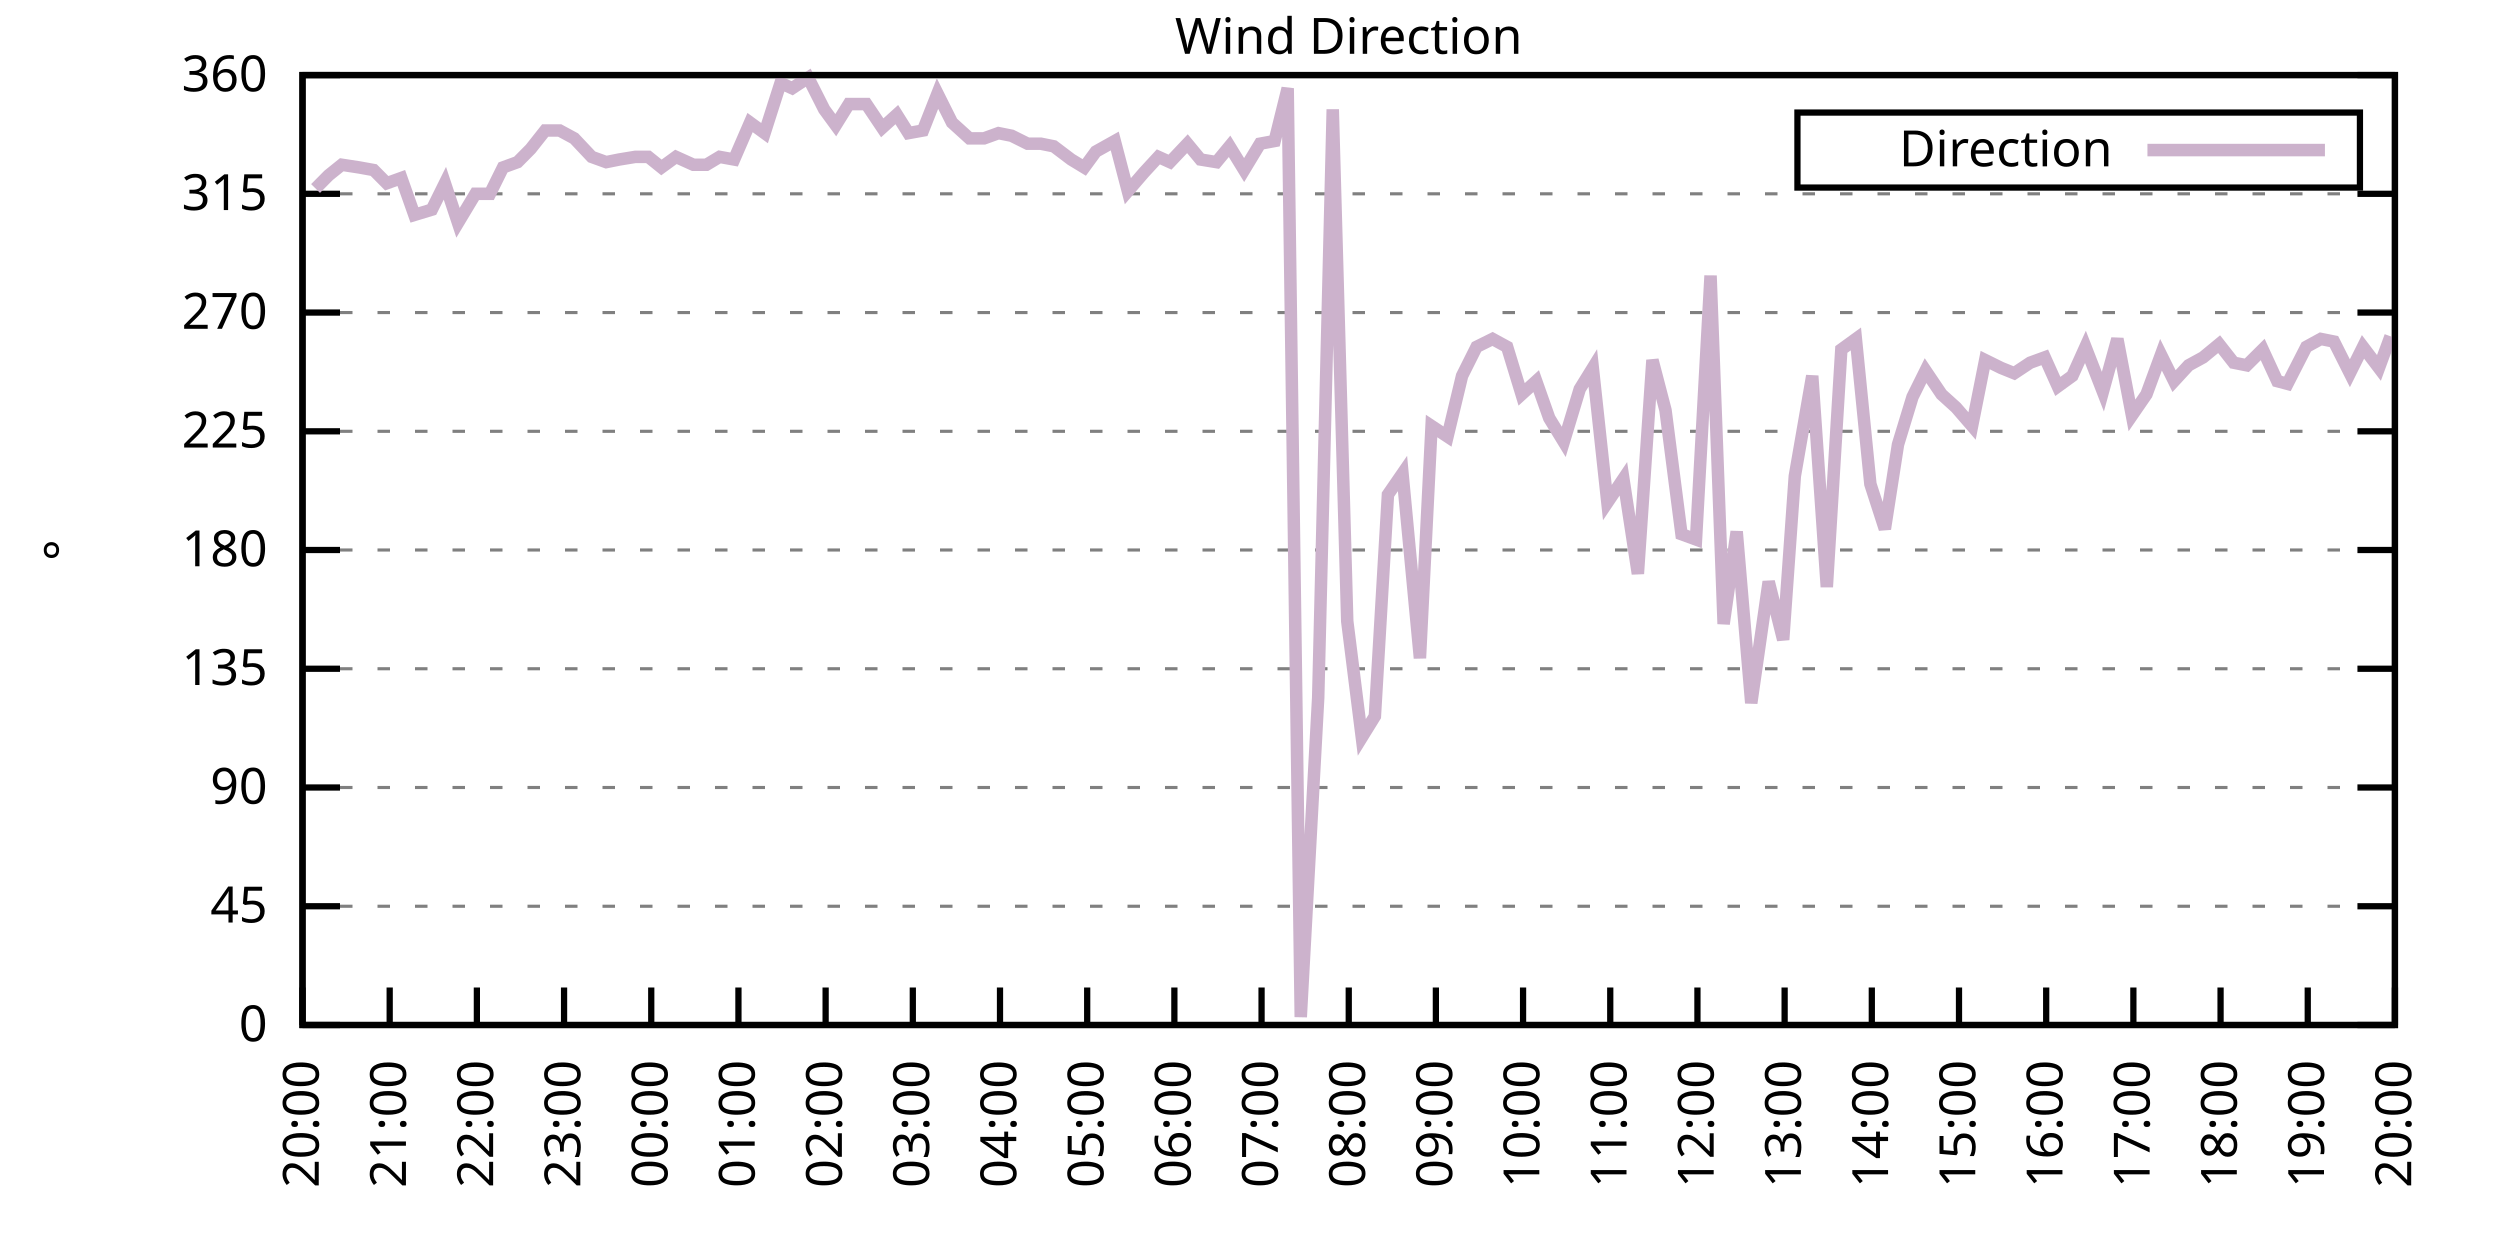
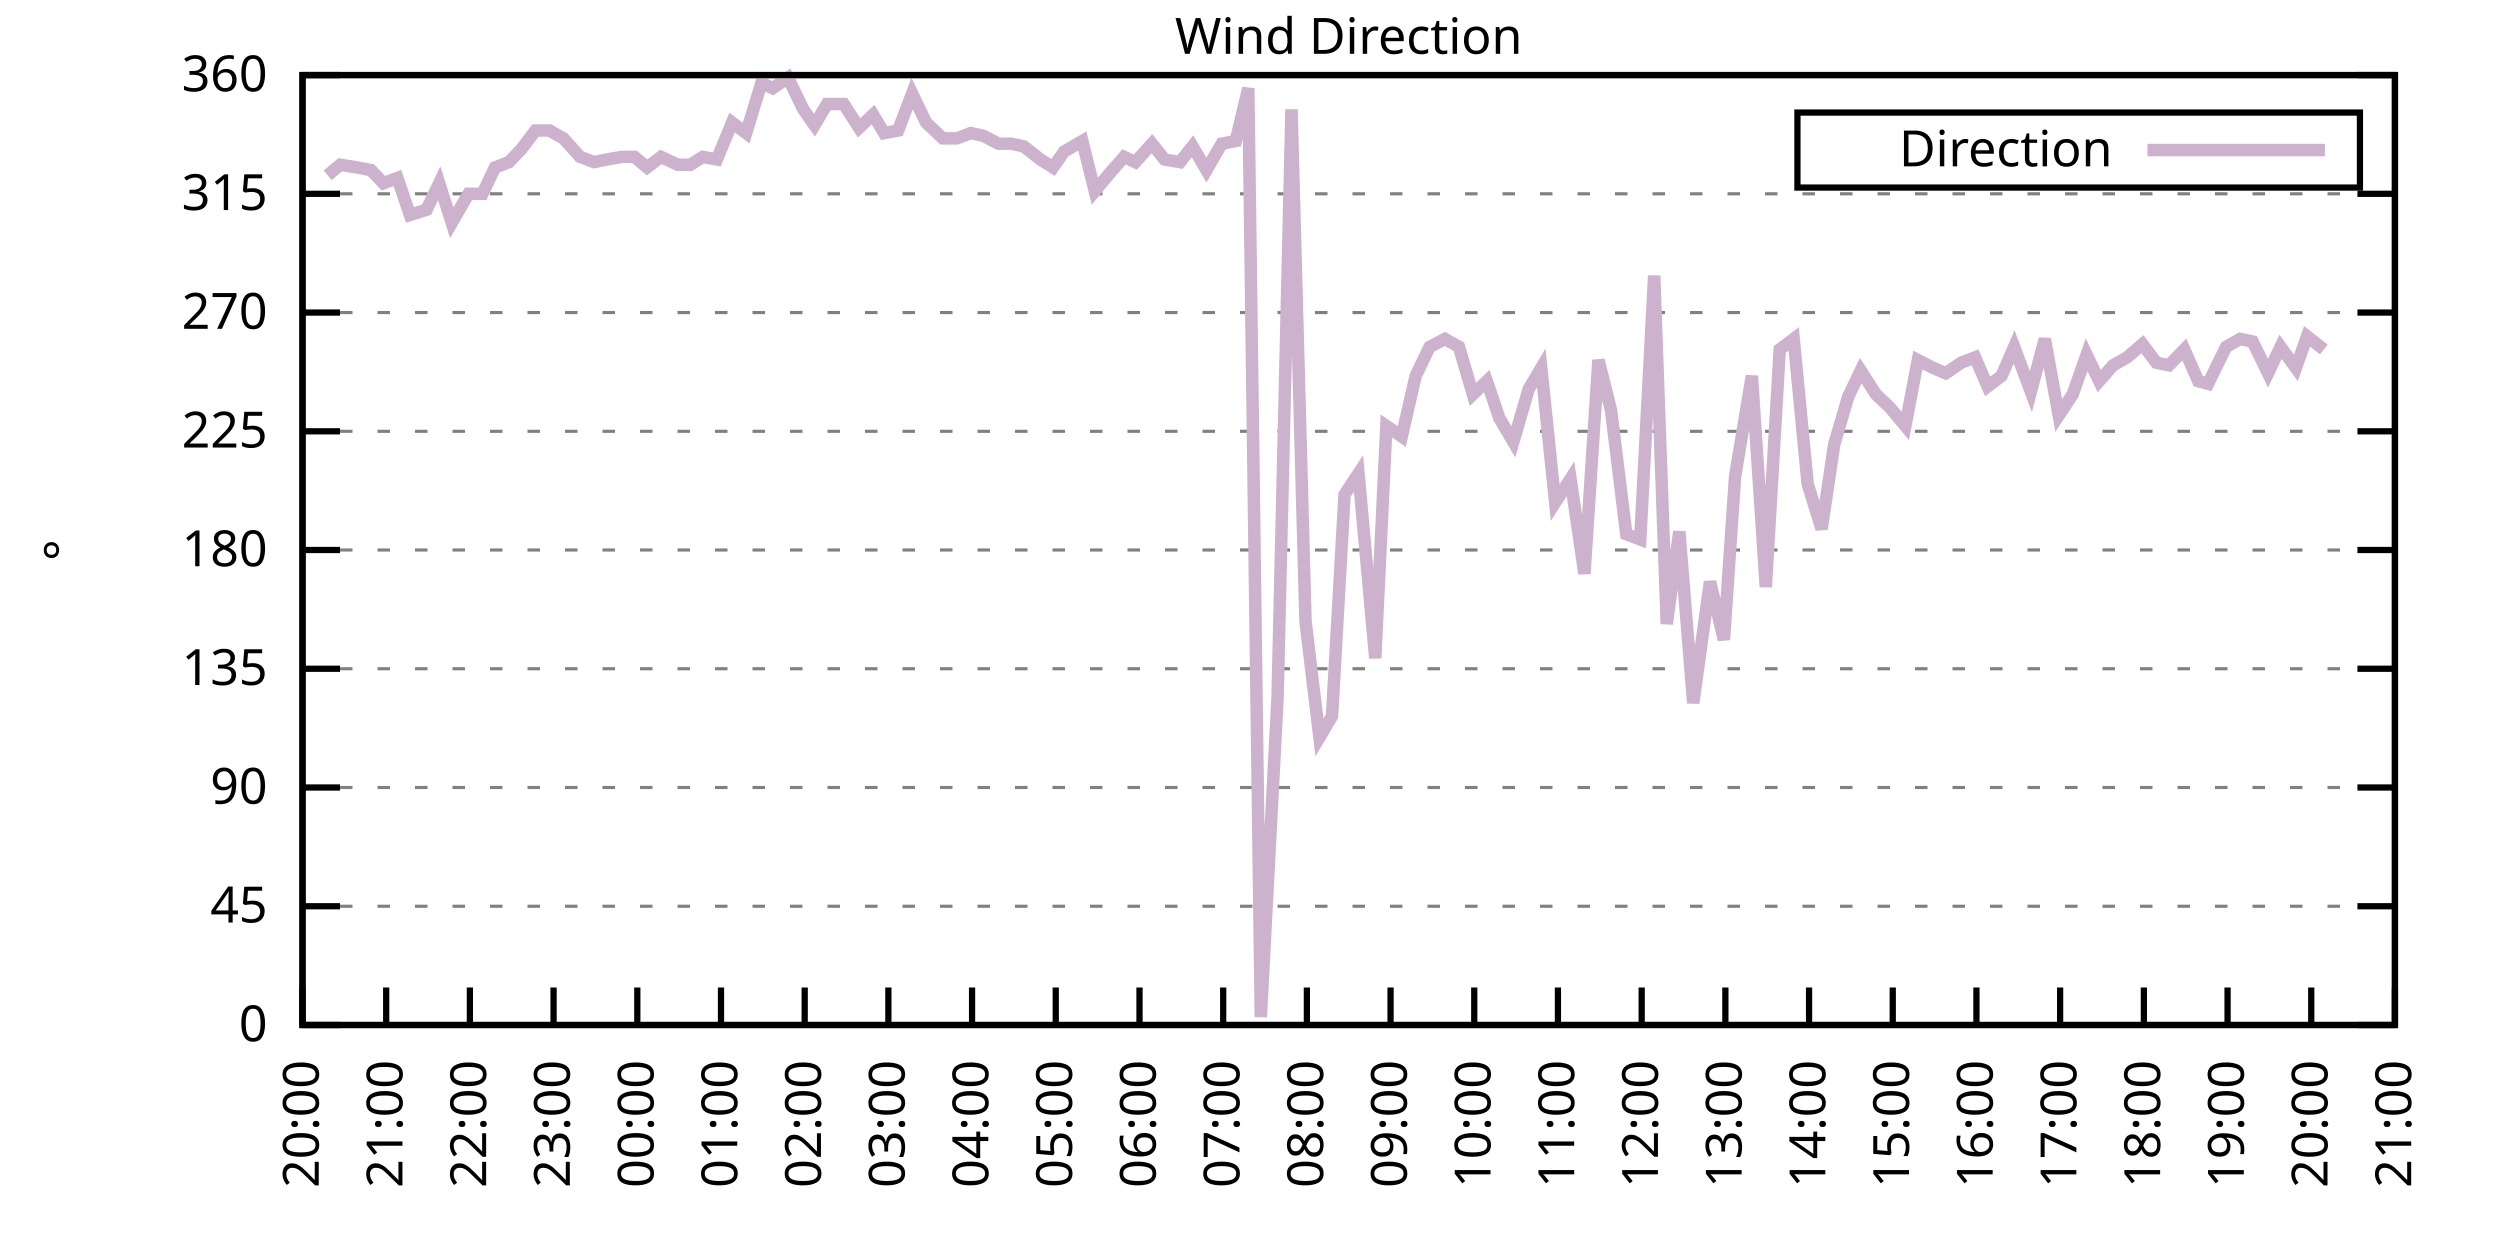
<svg xmlns="http://www.w3.org/2000/svg" xmlns:xlink="http://www.w3.org/1999/xlink" width="400" height="200" viewBox="0 0 400 200">
  <g id="gnuplot_canvas">
    <rect x="0" y="0" width="400" height="200" fill="none" />
    <defs>
      <circle id="gpDot" r="0.5" stroke-width="0.5" stroke="currentColor" />
      <path id="gpPt0" stroke-width="0.333" stroke="currentColor" d="M-1,0 h2 M0,-1 v2" />
      <path id="gpPt1" stroke-width="0.333" stroke="currentColor" d="M-1,-1 L1,1 M1,-1 L-1,1" />
      <path id="gpPt2" stroke-width="0.333" stroke="currentColor" d="M-1,0 L1,0 M0,-1 L0,1 M-1,-1 L1,1 M-1,1 L1,-1" />
      <rect id="gpPt3" stroke-width="0.333" stroke="currentColor" x="-1" y="-1" width="2" height="2" />
      <rect id="gpPt4" stroke-width="0.333" stroke="currentColor" fill="currentColor" x="-1" y="-1" width="2" height="2" />
      <circle id="gpPt5" stroke-width="0.333" stroke="currentColor" cx="0" cy="0" r="1" />
      <use xlink:href="#gpPt5" id="gpPt6" fill="currentColor" stroke="none" />
      <path id="gpPt7" stroke-width="0.333" stroke="currentColor" d="M0,-1.33 L-1.33,0.67 L1.33,0.67 z" />
      <use xlink:href="#gpPt7" id="gpPt8" fill="currentColor" stroke="none" />
      <use xlink:href="#gpPt7" id="gpPt9" stroke="currentColor" transform="rotate(180)" />
      <use xlink:href="#gpPt9" id="gpPt10" fill="currentColor" stroke="none" />
      <use xlink:href="#gpPt3" id="gpPt11" stroke="currentColor" transform="rotate(45)" />
      <use xlink:href="#gpPt11" id="gpPt12" fill="currentColor" stroke="none" />
      <path id="gpPt13" stroke-width="0.333" stroke="currentColor" d="M0,1.330 L1.265,0.411 L0.782,-1.067 L-0.782,-1.076 L-1.265,0.411 z" />
      <use xlink:href="#gpPt13" id="gpPt14" fill="currentColor" stroke="none" />
      <filter id="textbox" filterUnits="objectBoundingBox" x="0" y="0" height="1" width="1">
        <feFlood flood-color="white" flood-opacity="1" result="bgnd" />
        <feComposite in="SourceGraphic" in2="bgnd" operator="atop" />
      </filter>
      <filter id="greybox" filterUnits="objectBoundingBox" x="0" y="0" height="1" width="1">
        <feFlood flood-color="lightgrey" flood-opacity="1" result="grey" />
        <feComposite in="SourceGraphic" in2="grey" operator="atop" />
      </filter>
    </defs>
    <g fill="none" color="white" stroke="currentColor" stroke-width="1.00" stroke-linecap="butt" stroke-linejoin="miter">
</g>
    <g fill="none" color="black" stroke="currentColor" stroke-width="1.00" stroke-linecap="butt" stroke-linejoin="miter">
      <g stroke="none" shape-rendering="crispEdges">
        <polygon fill="rgb(255, 255, 255)" points="48.40,164.00 383.18,164.00 383.18,12.02 48.40,12.02 " />
      </g>
    </g>
    <g fill="none" color="black" stroke="currentColor" stroke-width="1.00" stroke-linecap="butt" stroke-linejoin="miter">
</g>
    <g fill="none" color="black" stroke="black" stroke-width="0.50" stroke-linecap="butt" stroke-linejoin="miter">
</g>
    <g fill="none" color="gray" stroke="currentColor" stroke-width="0.50" stroke-linecap="butt" stroke-linejoin="miter">
      <path stroke="gray" stroke-dasharray="2,4" class="gridline" d="M48.40,164.00 L383.19,164.00  " />
    </g>
    <g fill="none" color="gray" stroke="gray" stroke-width="1.00" stroke-linecap="butt" stroke-linejoin="miter">
</g>
    <g fill="none" color="black" stroke="currentColor" stroke-width="1.00" stroke-linecap="butt" stroke-linejoin="miter">
      <path stroke="black" d="M48.40,164.00 L54.40,164.00 M383.19,164.00 L377.19,164.00  " />
      <g transform="translate(42.80,166.60)" stroke="none" fill="black" font-family="Sans" font-size="8.00" text-anchor="end">
        <text>
          <tspan font-family="Sans"> 0</tspan>
        </text>
      </g>
    </g>
    <g fill="none" color="black" stroke="currentColor" stroke-width="1.00" stroke-linecap="butt" stroke-linejoin="miter">
</g>
    <g fill="none" color="black" stroke="black" stroke-width="0.50" stroke-linecap="butt" stroke-linejoin="miter">
</g>
    <g fill="none" color="gray" stroke="currentColor" stroke-width="0.50" stroke-linecap="butt" stroke-linejoin="miter">
      <path stroke="gray" stroke-dasharray="2,4" class="gridline" d="M48.40,145.00 L383.19,145.00  " />
    </g>
    <g fill="none" color="gray" stroke="gray" stroke-width="1.00" stroke-linecap="butt" stroke-linejoin="miter">
</g>
    <g fill="none" color="black" stroke="currentColor" stroke-width="1.00" stroke-linecap="butt" stroke-linejoin="miter">
      <path stroke="black" d="M48.40,145.00 L54.40,145.00 M383.19,145.00 L377.19,145.00  " />
      <g transform="translate(42.80,147.60)" stroke="none" fill="black" font-family="Sans" font-size="8.00" text-anchor="end">
        <text>
          <tspan font-family="Sans"> 45</tspan>
        </text>
      </g>
    </g>
    <g fill="none" color="black" stroke="currentColor" stroke-width="1.00" stroke-linecap="butt" stroke-linejoin="miter">
</g>
    <g fill="none" color="black" stroke="black" stroke-width="0.50" stroke-linecap="butt" stroke-linejoin="miter">
</g>
    <g fill="none" color="gray" stroke="currentColor" stroke-width="0.50" stroke-linecap="butt" stroke-linejoin="miter">
      <path stroke="gray" stroke-dasharray="2,4" class="gridline" d="M48.40,126.00 L383.19,126.00  " />
    </g>
    <g fill="none" color="gray" stroke="gray" stroke-width="1.00" stroke-linecap="butt" stroke-linejoin="miter">
</g>
    <g fill="none" color="black" stroke="currentColor" stroke-width="1.00" stroke-linecap="butt" stroke-linejoin="miter">
      <path stroke="black" d="M48.40,126.00 L54.40,126.00 M383.19,126.00 L377.19,126.00  " />
      <g transform="translate(42.80,128.60)" stroke="none" fill="black" font-family="Sans" font-size="8.00" text-anchor="end">
        <text>
          <tspan font-family="Sans"> 90</tspan>
        </text>
      </g>
    </g>
    <g fill="none" color="black" stroke="currentColor" stroke-width="1.00" stroke-linecap="butt" stroke-linejoin="miter">
</g>
    <g fill="none" color="black" stroke="black" stroke-width="0.50" stroke-linecap="butt" stroke-linejoin="miter">
</g>
    <g fill="none" color="gray" stroke="currentColor" stroke-width="0.50" stroke-linecap="butt" stroke-linejoin="miter">
      <path stroke="gray" stroke-dasharray="2,4" class="gridline" d="M48.40,107.00 L383.19,107.00  " />
    </g>
    <g fill="none" color="gray" stroke="gray" stroke-width="1.00" stroke-linecap="butt" stroke-linejoin="miter">
</g>
    <g fill="none" color="black" stroke="currentColor" stroke-width="1.00" stroke-linecap="butt" stroke-linejoin="miter">
      <path stroke="black" d="M48.40,107.00 L54.40,107.00 M383.19,107.00 L377.19,107.00  " />
      <g transform="translate(42.80,109.60)" stroke="none" fill="black" font-family="Sans" font-size="8.00" text-anchor="end">
        <text>
          <tspan font-family="Sans"> 135</tspan>
        </text>
      </g>
    </g>
    <g fill="none" color="black" stroke="currentColor" stroke-width="1.00" stroke-linecap="butt" stroke-linejoin="miter">
</g>
    <g fill="none" color="black" stroke="black" stroke-width="0.50" stroke-linecap="butt" stroke-linejoin="miter">
</g>
    <g fill="none" color="gray" stroke="currentColor" stroke-width="0.50" stroke-linecap="butt" stroke-linejoin="miter">
      <path stroke="gray" stroke-dasharray="2,4" class="gridline" d="M48.40,88.00 L383.19,88.00  " />
    </g>
    <g fill="none" color="gray" stroke="gray" stroke-width="1.00" stroke-linecap="butt" stroke-linejoin="miter">
</g>
    <g fill="none" color="black" stroke="currentColor" stroke-width="1.00" stroke-linecap="butt" stroke-linejoin="miter">
      <path stroke="black" d="M48.40,88.00 L54.40,88.00 M383.19,88.00 L377.19,88.00  " />
      <g transform="translate(42.80,90.60)" stroke="none" fill="black" font-family="Sans" font-size="8.00" text-anchor="end">
        <text>
          <tspan font-family="Sans"> 180</tspan>
        </text>
      </g>
    </g>
    <g fill="none" color="black" stroke="currentColor" stroke-width="1.00" stroke-linecap="butt" stroke-linejoin="miter">
</g>
    <g fill="none" color="black" stroke="black" stroke-width="0.50" stroke-linecap="butt" stroke-linejoin="miter">
</g>
    <g fill="none" color="gray" stroke="currentColor" stroke-width="0.50" stroke-linecap="butt" stroke-linejoin="miter">
      <path stroke="gray" stroke-dasharray="2,4" class="gridline" d="M48.40,69.01 L383.19,69.01  " />
    </g>
    <g fill="none" color="gray" stroke="gray" stroke-width="1.00" stroke-linecap="butt" stroke-linejoin="miter">
</g>
    <g fill="none" color="black" stroke="currentColor" stroke-width="1.00" stroke-linecap="butt" stroke-linejoin="miter">
      <path stroke="black" d="M48.40,69.01 L54.40,69.01 M383.19,69.01 L377.19,69.01  " />
      <g transform="translate(42.80,71.61)" stroke="none" fill="black" font-family="Sans" font-size="8.00" text-anchor="end">
        <text>
          <tspan font-family="Sans"> 225</tspan>
        </text>
      </g>
    </g>
    <g fill="none" color="black" stroke="currentColor" stroke-width="1.00" stroke-linecap="butt" stroke-linejoin="miter">
</g>
    <g fill="none" color="black" stroke="black" stroke-width="0.50" stroke-linecap="butt" stroke-linejoin="miter">
</g>
    <g fill="none" color="gray" stroke="currentColor" stroke-width="0.50" stroke-linecap="butt" stroke-linejoin="miter">
      <path stroke="gray" stroke-dasharray="2,4" class="gridline" d="M48.40,50.01 L383.19,50.01  " />
    </g>
    <g fill="none" color="gray" stroke="gray" stroke-width="1.00" stroke-linecap="butt" stroke-linejoin="miter">
</g>
    <g fill="none" color="black" stroke="currentColor" stroke-width="1.00" stroke-linecap="butt" stroke-linejoin="miter">
      <path stroke="black" d="M48.40,50.01 L54.40,50.01 M383.19,50.01 L377.19,50.01  " />
      <g transform="translate(42.80,52.61)" stroke="none" fill="black" font-family="Sans" font-size="8.00" text-anchor="end">
        <text>
          <tspan font-family="Sans"> 270</tspan>
        </text>
      </g>
    </g>
    <g fill="none" color="black" stroke="currentColor" stroke-width="1.00" stroke-linecap="butt" stroke-linejoin="miter">
</g>
    <g fill="none" color="black" stroke="black" stroke-width="0.50" stroke-linecap="butt" stroke-linejoin="miter">
</g>
    <g fill="none" color="gray" stroke="currentColor" stroke-width="0.50" stroke-linecap="butt" stroke-linejoin="miter">
      <path stroke="gray" stroke-dasharray="2,4" class="gridline" d="M48.40,31.01 L383.19,31.01  " />
    </g>
    <g fill="none" color="gray" stroke="gray" stroke-width="1.00" stroke-linecap="butt" stroke-linejoin="miter">
</g>
    <g fill="none" color="black" stroke="currentColor" stroke-width="1.00" stroke-linecap="butt" stroke-linejoin="miter">
      <path stroke="black" d="M48.40,31.01 L54.40,31.01 M383.19,31.01 L377.19,31.01  " />
      <g transform="translate(42.80,33.61)" stroke="none" fill="black" font-family="Sans" font-size="8.00" text-anchor="end">
        <text>
          <tspan font-family="Sans"> 315</tspan>
        </text>
      </g>
    </g>
    <g fill="none" color="black" stroke="currentColor" stroke-width="1.00" stroke-linecap="butt" stroke-linejoin="miter">
</g>
    <g fill="none" color="black" stroke="black" stroke-width="0.50" stroke-linecap="butt" stroke-linejoin="miter">
</g>
    <g fill="none" color="gray" stroke="currentColor" stroke-width="0.50" stroke-linecap="butt" stroke-linejoin="miter">
      <path stroke="gray" stroke-dasharray="2,4" class="gridline" d="M48.40,12.01 L383.19,12.01  " />
    </g>
    <g fill="none" color="gray" stroke="gray" stroke-width="1.00" stroke-linecap="butt" stroke-linejoin="miter">
</g>
    <g fill="none" color="black" stroke="currentColor" stroke-width="1.00" stroke-linecap="butt" stroke-linejoin="miter">
      <path stroke="black" d="M48.40,12.01 L54.40,12.01 M383.19,12.01 L377.19,12.01  " />
      <g transform="translate(42.80,14.61)" stroke="none" fill="black" font-family="Sans" font-size="8.00" text-anchor="end">
        <text>
          <tspan font-family="Sans"> 360</tspan>
        </text>
      </g>
    </g>
    <g fill="none" color="black" stroke="currentColor" stroke-width="1.00" stroke-linecap="butt" stroke-linejoin="miter">
      <path stroke="black" d="M48.40,164.00 L48.40,158.00  " />
      <g transform="translate(51.00,169.60) rotate(270.00)" stroke="none" fill="black" font-family="Sans" font-size="8.00" text-anchor="end">
        <text>
          <tspan font-family="Sans">20:00</tspan>
        </text>
      </g>
    </g>
    <g fill="none" color="black" stroke="currentColor" stroke-width="1.00" stroke-linecap="butt" stroke-linejoin="miter">
-       <path stroke="black" d="M62.35,164.00 L62.35,158.00  " />
-       <g transform="translate(64.95,169.60) rotate(270.00)" stroke="none" fill="black" font-family="Sans" font-size="8.00" text-anchor="end">
+       <path stroke="black" d="M61.79,164.00 L61.79,158.00  " />
+       <g transform="translate(64.39,169.60) rotate(270.00)" stroke="none" fill="black" font-family="Sans" font-size="8.00" text-anchor="end">
        <text>
          <tspan font-family="Sans">21:00</tspan>
        </text>
      </g>
    </g>
    <g fill="none" color="black" stroke="currentColor" stroke-width="1.00" stroke-linecap="butt" stroke-linejoin="miter">
-       <path stroke="black" d="M76.30,164.00 L76.30,158.00  " />
-       <g transform="translate(78.90,169.60) rotate(270.00)" stroke="none" fill="black" font-family="Sans" font-size="8.00" text-anchor="end">
+       <path stroke="black" d="M75.18,164.00 L75.18,158.00  " />
+       <g transform="translate(77.78,169.60) rotate(270.00)" stroke="none" fill="black" font-family="Sans" font-size="8.00" text-anchor="end">
        <text>
          <tspan font-family="Sans">22:00</tspan>
        </text>
      </g>
    </g>
    <g fill="none" color="black" stroke="currentColor" stroke-width="1.00" stroke-linecap="butt" stroke-linejoin="miter">
-       <path stroke="black" d="M90.25,164.00 L90.25,158.00  " />
-       <g transform="translate(92.85,169.60) rotate(270.00)" stroke="none" fill="black" font-family="Sans" font-size="8.00" text-anchor="end">
+       <path stroke="black" d="M88.57,164.00 L88.57,158.00  " />
+       <g transform="translate(91.17,169.60) rotate(270.00)" stroke="none" fill="black" font-family="Sans" font-size="8.00" text-anchor="end">
        <text>
          <tspan font-family="Sans">23:00</tspan>
        </text>
      </g>
    </g>
    <g fill="none" color="black" stroke="currentColor" stroke-width="1.00" stroke-linecap="butt" stroke-linejoin="miter">
-       <path stroke="black" d="M104.20,164.00 L104.20,158.00  " />
-       <g transform="translate(106.80,169.60) rotate(270.00)" stroke="none" fill="black" font-family="Sans" font-size="8.00" text-anchor="end">
+       <path stroke="black" d="M101.97,164.00 L101.97,158.00  " />
+       <g transform="translate(104.57,169.60) rotate(270.00)" stroke="none" fill="black" font-family="Sans" font-size="8.00" text-anchor="end">
        <text>
          <tspan font-family="Sans">00:00</tspan>
        </text>
      </g>
    </g>
    <g fill="none" color="black" stroke="currentColor" stroke-width="1.00" stroke-linecap="butt" stroke-linejoin="miter">
-       <path stroke="black" d="M118.15,164.00 L118.15,158.00  " />
-       <g transform="translate(120.75,169.60) rotate(270.00)" stroke="none" fill="black" font-family="Sans" font-size="8.00" text-anchor="end">
+       <path stroke="black" d="M115.36,164.00 L115.36,158.00  " />
+       <g transform="translate(117.96,169.60) rotate(270.00)" stroke="none" fill="black" font-family="Sans" font-size="8.00" text-anchor="end">
        <text>
          <tspan font-family="Sans">01:00</tspan>
        </text>
      </g>
    </g>
    <g fill="none" color="black" stroke="currentColor" stroke-width="1.00" stroke-linecap="butt" stroke-linejoin="miter">
-       <path stroke="black" d="M132.10,164.00 L132.10,158.00  " />
-       <g transform="translate(134.70,169.60) rotate(270.00)" stroke="none" fill="black" font-family="Sans" font-size="8.00" text-anchor="end">
+       <path stroke="black" d="M128.75,164.00 L128.75,158.00  " />
+       <g transform="translate(131.35,169.60) rotate(270.00)" stroke="none" fill="black" font-family="Sans" font-size="8.00" text-anchor="end">
        <text>
          <tspan font-family="Sans">02:00</tspan>
        </text>
      </g>
    </g>
    <g fill="none" color="black" stroke="currentColor" stroke-width="1.00" stroke-linecap="butt" stroke-linejoin="miter">
-       <path stroke="black" d="M146.05,164.00 L146.05,158.00  " />
-       <g transform="translate(148.65,169.60) rotate(270.00)" stroke="none" fill="black" font-family="Sans" font-size="8.00" text-anchor="end">
+       <path stroke="black" d="M142.14,164.00 L142.14,158.00  " />
+       <g transform="translate(144.74,169.60) rotate(270.00)" stroke="none" fill="black" font-family="Sans" font-size="8.00" text-anchor="end">
        <text>
          <tspan font-family="Sans">03:00</tspan>
        </text>
      </g>
    </g>
    <g fill="none" color="black" stroke="currentColor" stroke-width="1.00" stroke-linecap="butt" stroke-linejoin="miter">
-       <path stroke="black" d="M160.00,164.00 L160.00,158.00  " />
-       <g transform="translate(162.60,169.60) rotate(270.00)" stroke="none" fill="black" font-family="Sans" font-size="8.00" text-anchor="end">
+       <path stroke="black" d="M155.53,164.00 L155.53,158.00  " />
+       <g transform="translate(158.13,169.60) rotate(270.00)" stroke="none" fill="black" font-family="Sans" font-size="8.00" text-anchor="end">
        <text>
          <tspan font-family="Sans">04:00</tspan>
        </text>
      </g>
    </g>
    <g fill="none" color="black" stroke="currentColor" stroke-width="1.00" stroke-linecap="butt" stroke-linejoin="miter">
-       <path stroke="black" d="M173.95,164.00 L173.95,158.00  " />
-       <g transform="translate(176.55,169.60) rotate(270.00)" stroke="none" fill="black" font-family="Sans" font-size="8.00" text-anchor="end">
+       <path stroke="black" d="M168.92,164.00 L168.92,158.00  " />
+       <g transform="translate(171.52,169.60) rotate(270.00)" stroke="none" fill="black" font-family="Sans" font-size="8.00" text-anchor="end">
        <text>
          <tspan font-family="Sans">05:00</tspan>
        </text>
      </g>
    </g>
    <g fill="none" color="black" stroke="currentColor" stroke-width="1.00" stroke-linecap="butt" stroke-linejoin="miter">
-       <path stroke="black" d="M187.90,164.00 L187.90,158.00  " />
-       <g transform="translate(190.50,169.60) rotate(270.00)" stroke="none" fill="black" font-family="Sans" font-size="8.00" text-anchor="end">
+       <path stroke="black" d="M182.32,164.00 L182.32,158.00  " />
+       <g transform="translate(184.92,169.60) rotate(270.00)" stroke="none" fill="black" font-family="Sans" font-size="8.00" text-anchor="end">
        <text>
          <tspan font-family="Sans">06:00</tspan>
        </text>
      </g>
    </g>
    <g fill="none" color="black" stroke="currentColor" stroke-width="1.00" stroke-linecap="butt" stroke-linejoin="miter">
-       <path stroke="black" d="M201.85,164.00 L201.85,158.00  " />
-       <g transform="translate(204.45,169.60) rotate(270.00)" stroke="none" fill="black" font-family="Sans" font-size="8.00" text-anchor="end">
+       <path stroke="black" d="M195.71,164.00 L195.71,158.00  " />
+       <g transform="translate(198.31,169.60) rotate(270.00)" stroke="none" fill="black" font-family="Sans" font-size="8.00" text-anchor="end">
        <text>
          <tspan font-family="Sans">07:00</tspan>
        </text>
      </g>
    </g>
    <g fill="none" color="black" stroke="currentColor" stroke-width="1.00" stroke-linecap="butt" stroke-linejoin="miter">
-       <path stroke="black" d="M215.80,164.00 L215.80,158.00  " />
-       <g transform="translate(218.40,169.60) rotate(270.00)" stroke="none" fill="black" font-family="Sans" font-size="8.00" text-anchor="end">
+       <path stroke="black" d="M209.10,164.00 L209.10,158.00  " />
+       <g transform="translate(211.70,169.60) rotate(270.00)" stroke="none" fill="black" font-family="Sans" font-size="8.00" text-anchor="end">
        <text>
          <tspan font-family="Sans">08:00</tspan>
        </text>
      </g>
    </g>
    <g fill="none" color="black" stroke="currentColor" stroke-width="1.00" stroke-linecap="butt" stroke-linejoin="miter">
-       <path stroke="black" d="M229.74,164.00 L229.74,158.00  " />
-       <g transform="translate(232.34,169.60) rotate(270.00)" stroke="none" fill="black" font-family="Sans" font-size="8.00" text-anchor="end">
+       <path stroke="black" d="M222.49,164.00 L222.49,158.00  " />
+       <g transform="translate(225.09,169.60) rotate(270.00)" stroke="none" fill="black" font-family="Sans" font-size="8.00" text-anchor="end">
        <text>
          <tspan font-family="Sans">09:00</tspan>
        </text>
      </g>
    </g>
    <g fill="none" color="black" stroke="currentColor" stroke-width="1.00" stroke-linecap="butt" stroke-linejoin="miter">
-       <path stroke="black" d="M243.69,164.00 L243.69,158.00  " />
-       <g transform="translate(246.29,169.60) rotate(270.00)" stroke="none" fill="black" font-family="Sans" font-size="8.00" text-anchor="end">
+       <path stroke="black" d="M235.88,164.00 L235.88,158.00  " />
+       <g transform="translate(238.48,169.60) rotate(270.00)" stroke="none" fill="black" font-family="Sans" font-size="8.00" text-anchor="end">
        <text>
          <tspan font-family="Sans">10:00</tspan>
        </text>
      </g>
    </g>
    <g fill="none" color="black" stroke="currentColor" stroke-width="1.00" stroke-linecap="butt" stroke-linejoin="miter">
-       <path stroke="black" d="M257.64,164.00 L257.64,158.00  " />
-       <g transform="translate(260.24,169.60) rotate(270.00)" stroke="none" fill="black" font-family="Sans" font-size="8.00" text-anchor="end">
+       <path stroke="black" d="M249.27,164.00 L249.27,158.00  " />
+       <g transform="translate(251.87,169.60) rotate(270.00)" stroke="none" fill="black" font-family="Sans" font-size="8.00" text-anchor="end">
        <text>
          <tspan font-family="Sans">11:00</tspan>
        </text>
      </g>
    </g>
    <g fill="none" color="black" stroke="currentColor" stroke-width="1.00" stroke-linecap="butt" stroke-linejoin="miter">
-       <path stroke="black" d="M271.59,164.00 L271.59,158.00  " />
-       <g transform="translate(274.19,169.60) rotate(270.00)" stroke="none" fill="black" font-family="Sans" font-size="8.00" text-anchor="end">
+       <path stroke="black" d="M262.67,164.00 L262.67,158.00  " />
+       <g transform="translate(265.27,169.60) rotate(270.00)" stroke="none" fill="black" font-family="Sans" font-size="8.00" text-anchor="end">
        <text>
          <tspan font-family="Sans">12:00</tspan>
        </text>
      </g>
    </g>
    <g fill="none" color="black" stroke="currentColor" stroke-width="1.00" stroke-linecap="butt" stroke-linejoin="miter">
-       <path stroke="black" d="M285.54,164.00 L285.54,158.00  " />
-       <g transform="translate(288.14,169.60) rotate(270.00)" stroke="none" fill="black" font-family="Sans" font-size="8.00" text-anchor="end">
+       <path stroke="black" d="M276.06,164.00 L276.06,158.00  " />
+       <g transform="translate(278.66,169.60) rotate(270.00)" stroke="none" fill="black" font-family="Sans" font-size="8.00" text-anchor="end">
        <text>
          <tspan font-family="Sans">13:00</tspan>
        </text>
      </g>
    </g>
    <g fill="none" color="black" stroke="currentColor" stroke-width="1.00" stroke-linecap="butt" stroke-linejoin="miter">
-       <path stroke="black" d="M299.49,164.00 L299.49,158.00  " />
-       <g transform="translate(302.09,169.60) rotate(270.00)" stroke="none" fill="black" font-family="Sans" font-size="8.00" text-anchor="end">
+       <path stroke="black" d="M289.45,164.00 L289.45,158.00  " />
+       <g transform="translate(292.05,169.60) rotate(270.00)" stroke="none" fill="black" font-family="Sans" font-size="8.00" text-anchor="end">
        <text>
          <tspan font-family="Sans">14:00</tspan>
        </text>
      </g>
    </g>
    <g fill="none" color="black" stroke="currentColor" stroke-width="1.00" stroke-linecap="butt" stroke-linejoin="miter">
-       <path stroke="black" d="M313.44,164.00 L313.44,158.00  " />
-       <g transform="translate(316.04,169.60) rotate(270.00)" stroke="none" fill="black" font-family="Sans" font-size="8.00" text-anchor="end">
+       <path stroke="black" d="M302.84,164.00 L302.84,158.00  " />
+       <g transform="translate(305.44,169.60) rotate(270.00)" stroke="none" fill="black" font-family="Sans" font-size="8.00" text-anchor="end">
        <text>
          <tspan font-family="Sans">15:00</tspan>
        </text>
      </g>
    </g>
    <g fill="none" color="black" stroke="currentColor" stroke-width="1.00" stroke-linecap="butt" stroke-linejoin="miter">
-       <path stroke="black" d="M327.39,164.00 L327.39,158.00  " />
-       <g transform="translate(329.99,169.60) rotate(270.00)" stroke="none" fill="black" font-family="Sans" font-size="8.00" text-anchor="end">
+       <path stroke="black" d="M316.23,164.00 L316.23,158.00  " />
+       <g transform="translate(318.83,169.60) rotate(270.00)" stroke="none" fill="black" font-family="Sans" font-size="8.00" text-anchor="end">
        <text>
          <tspan font-family="Sans">16:00</tspan>
        </text>
      </g>
    </g>
    <g fill="none" color="black" stroke="currentColor" stroke-width="1.00" stroke-linecap="butt" stroke-linejoin="miter">
-       <path stroke="black" d="M341.34,164.00 L341.34,158.00  " />
-       <g transform="translate(343.94,169.60) rotate(270.00)" stroke="none" fill="black" font-family="Sans" font-size="8.00" text-anchor="end">
+       <path stroke="black" d="M329.62,164.00 L329.62,158.00  " />
+       <g transform="translate(332.22,169.60) rotate(270.00)" stroke="none" fill="black" font-family="Sans" font-size="8.00" text-anchor="end">
        <text>
          <tspan font-family="Sans">17:00</tspan>
        </text>
      </g>
    </g>
    <g fill="none" color="black" stroke="currentColor" stroke-width="1.00" stroke-linecap="butt" stroke-linejoin="miter">
-       <path stroke="black" d="M355.29,164.00 L355.29,158.00  " />
-       <g transform="translate(357.89,169.60) rotate(270.00)" stroke="none" fill="black" font-family="Sans" font-size="8.00" text-anchor="end">
+       <path stroke="black" d="M343.02,164.00 L343.02,158.00  " />
+       <g transform="translate(345.62,169.60) rotate(270.00)" stroke="none" fill="black" font-family="Sans" font-size="8.00" text-anchor="end">
        <text>
          <tspan font-family="Sans">18:00</tspan>
        </text>
      </g>
    </g>
    <g fill="none" color="black" stroke="currentColor" stroke-width="1.00" stroke-linecap="butt" stroke-linejoin="miter">
-       <path stroke="black" d="M369.24,164.00 L369.24,158.00  " />
-       <g transform="translate(371.84,169.60) rotate(270.00)" stroke="none" fill="black" font-family="Sans" font-size="8.00" text-anchor="end">
+       <path stroke="black" d="M356.41,164.00 L356.41,158.00  " />
+       <g transform="translate(359.01,169.60) rotate(270.00)" stroke="none" fill="black" font-family="Sans" font-size="8.00" text-anchor="end">
        <text>
          <tspan font-family="Sans">19:00</tspan>
+         </text>
+       </g>
+     </g>
+     <g fill="none" color="black" stroke="currentColor" stroke-width="1.00" stroke-linecap="butt" stroke-linejoin="miter">
+       <path stroke="black" d="M369.80,164.00 L369.80,158.00  " />
+       <g transform="translate(372.40,169.60) rotate(270.00)" stroke="none" fill="black" font-family="Sans" font-size="8.00" text-anchor="end">
+         <text>
+           <tspan font-family="Sans">20:00</tspan>
        </text>
      </g>
    </g>
    <g fill="none" color="black" stroke="currentColor" stroke-width="1.00" stroke-linecap="butt" stroke-linejoin="miter">
      <path stroke="black" d="M383.19,164.00 L383.19,158.00  " />
      <g transform="translate(385.79,169.60) rotate(270.00)" stroke="none" fill="black" font-family="Sans" font-size="8.00" text-anchor="end">
        <text>
-           <tspan font-family="Sans">20:00</tspan>
+           <tspan font-family="Sans">21:00</tspan>
        </text>
      </g>
    </g>
    <g fill="none" color="black" stroke="currentColor" stroke-width="1.00" stroke-linecap="butt" stroke-linejoin="miter">
</g>
    <g fill="none" color="black" stroke="currentColor" stroke-width="1.00" stroke-linecap="butt" stroke-linejoin="miter">
      <path stroke="black" d="M48.40,12.01 L48.40,164.00 L383.19,164.00 L383.19,12.01 L48.40,12.01 Z  " />
    </g>
    <g fill="none" color="black" stroke="currentColor" stroke-width="1.00" stroke-linecap="butt" stroke-linejoin="miter">
</g>
    <g fill="none" color="black" stroke="currentColor" stroke-width="1.00" stroke-linecap="butt" stroke-linejoin="miter">
      <path stroke="black" d="M287.59,30.01 L287.59,18.01 L377.59,18.01 L377.59,30.01 L287.59,30.01 Z  " />
    </g>
    <g id="Wind_direction_plot_1">
      <g fill="none" color="white" stroke="black" stroke-width="2.00" stroke-linecap="butt" stroke-linejoin="miter">
</g>
      <g fill="none" color="black" stroke="currentColor" stroke-width="2.00" stroke-linecap="butt" stroke-linejoin="miter">
        <g transform="translate(337.99,26.61)" stroke="none" fill="black" font-family="Sans" font-size="8.00" text-anchor="end">
          <text>
            <tspan font-family="Sans">Direction</tspan>
          </text>
        </g>
      </g>
      <g fill="none" color="black" stroke="currentColor" stroke-width="2.00" stroke-linecap="butt" stroke-linejoin="miter">
-         <path stroke="rgb(204, 178, 204)" d="M343.59,24.01 L371.99,24.01 M50.49,30.16 L52.58,28.05 L54.68,26.36 L57.47,26.79 L59.79,27.21 L61.88,29.32   L64.21,28.48 L66.30,34.39 L69.09,33.54 L71.18,29.32 L73.28,35.65 L76.07,31.01 L78.39,31.01 L80.48,26.79   L82.81,25.94 L84.90,23.83 L87.23,20.88 L89.55,20.88 L91.88,22.14 L94.67,25.10 L96.99,25.94 L99.08,25.52   L101.64,25.10 L103.73,25.10 L105.83,26.79 L108.15,25.10 L110.94,26.36 L113.03,26.36 L115.13,25.10 L117.45,25.52   L120.01,19.61 L122.33,21.30 L124.89,13.28 L126.75,14.12 L129.31,12.43 L131.87,17.50 L133.72,20.03 L135.82,16.65   L138.61,16.65 L141.16,20.45 L143.49,18.34 L145.35,21.30 L147.67,20.88 L150.00,14.97 L152.32,19.61 L155.11,22.14   L157.44,22.14 L159.76,21.30 L161.86,21.72 L164.41,22.99 L166.51,22.99 L168.60,23.41 L171.39,25.52 L173.48,26.79   L175.34,24.25 L178.36,22.56 L180.46,30.59 L183.01,27.63 L185.34,25.10 L187.20,25.94 L189.99,22.99 L192.08,25.52   L194.64,25.94 L196.73,23.41 L199.06,27.21 L201.61,22.99 L203.94,22.56 L206.03,14.12 L208.12,162.73 L210.91,111.65   L213.24,17.50 L215.56,99.40 L217.89,117.98 L219.98,114.60 L222.07,79.14 L224.40,75.76 L227.19,105.31 L229.05,68.16   L231.60,69.85 L233.93,60.14 L236.25,55.50 L238.81,54.23 L241.14,55.50 L243.46,63.10 L245.79,60.98 L247.88,66.90   L250.20,70.70 L252.76,62.25 L254.85,58.87 L257.18,80.41 L259.74,76.61 L262.06,91.80 L264.39,57.61 L266.48,65.63   L269.04,85.47 L271.36,86.32 L273.69,44.10 L275.78,99.83 L277.87,85.05 L280.20,112.49 L282.99,93.07 L285.31,102.36   L287.17,76.18 L289.96,60.14 L292.29,93.92 L294.61,55.92 L296.94,54.23 L299.26,77.45 L301.58,84.63 L303.68,71.12   L306.00,63.52 L308.09,59.30 L310.65,63.10 L312.98,65.21 L315.53,68.16 L317.63,57.61 L320.18,58.87 L322.28,59.72   L324.83,58.03 L327.16,57.18 L329.25,61.83 L331.58,60.14 L333.67,55.50 L336.46,62.67 L338.78,54.23 L341.11,66.47   L343.43,63.10 L345.76,56.76 L347.85,60.98 L350.18,58.45 L352.50,57.18 L355.06,55.07 L357.38,58.03 L359.48,58.45   L362.03,55.92 L364.36,60.98 L365.99,61.41 L369.01,55.50 L371.33,54.23 L373.43,54.65 L375.98,59.72 L378.08,55.50   L380.63,58.87 L382.49,53.81  " />
+         <path stroke="rgb(204, 178, 204)" d="M343.59,24.01 L371.99,24.01 M52.42,28.05 L54.43,26.36 L57.10,26.79 L59.34,27.21 L61.35,29.32 L63.58,28.48   L65.59,34.39 L68.26,33.54 L70.27,29.32 L72.28,35.65 L74.96,31.01 L77.19,31.01 L79.20,26.79 L81.43,25.94   L83.44,23.83 L85.67,20.88 L87.91,20.88 L90.14,22.14 L92.82,25.10 L95.05,25.94 L97.06,25.52 L99.51,25.10   L101.52,25.10 L103.53,26.79 L105.76,25.10 L108.44,26.36 L110.45,26.36 L112.46,25.10 L114.69,25.52 L117.14,19.61   L119.38,21.30 L121.83,13.28 L123.62,14.12 L126.07,12.43 L128.53,17.50 L130.31,20.03 L132.32,16.65 L135.00,16.65   L137.45,20.45 L139.69,18.34 L141.47,21.30 L143.70,20.88 L145.94,14.97 L148.17,19.61 L150.85,22.14 L153.08,22.14   L155.31,21.30 L157.32,21.72 L159.77,22.99 L161.78,22.99 L163.79,23.41 L166.47,25.52 L168.48,26.79 L170.26,24.25   L173.17,22.56 L175.17,30.59 L177.63,27.63 L179.86,25.10 L181.65,25.94 L184.32,22.99 L186.33,25.52 L188.79,25.94   L190.80,23.41 L193.03,27.21 L195.48,22.99 L197.72,22.56 L199.73,14.12 L201.73,162.73 L204.41,111.65 L206.64,17.50   L208.88,99.40 L211.11,117.98 L213.12,114.60 L215.13,79.14 L217.36,75.76 L220.04,105.31 L221.82,68.16 L224.28,69.85   L226.51,60.14 L228.74,55.50 L231.20,54.23 L233.43,55.50 L235.66,63.10 L237.89,60.98 L239.90,66.90 L242.13,70.70   L244.59,62.25 L246.60,58.87 L248.83,80.41 L251.28,76.61 L253.51,91.80 L255.75,57.61 L257.76,65.63 L260.21,85.47   L262.44,86.32 L264.67,44.10 L266.68,99.83 L268.69,85.05 L270.92,112.49 L273.60,93.07 L275.83,102.36 L277.62,76.18   L280.30,60.14 L282.53,93.92 L284.76,55.92 L286.99,54.23 L289.23,77.45 L291.46,84.63 L293.47,71.12 L295.70,63.52   L297.71,59.30 L300.16,63.10 L302.39,65.21 L304.85,68.16 L306.86,57.61 L309.31,58.87 L311.32,59.72 L313.78,58.03   L316.01,57.18 L318.02,61.83 L320.25,60.14 L322.26,55.50 L324.94,62.67 L327.17,54.23 L329.40,66.47 L331.63,63.10   L333.86,56.76 L335.87,60.98 L338.10,58.45 L340.34,57.18 L342.79,55.07 L345.02,58.03 L347.03,58.45 L349.49,55.92   L351.72,60.98 L353.28,61.41 L356.18,55.50 L358.42,54.23 L360.42,54.65 L362.88,59.72 L364.89,55.50 L367.34,58.87   L369.13,53.81 L371.81,55.92  " />
      </g>
    </g>
    <g fill="none" color="black" stroke="currentColor" stroke-width="2.00" stroke-linecap="butt" stroke-linejoin="miter">
</g>
    <g fill="none" color="black" stroke="black" stroke-width="1.00" stroke-linecap="butt" stroke-linejoin="miter">
</g>
    <g fill="none" color="black" stroke="currentColor" stroke-width="1.00" stroke-linecap="butt" stroke-linejoin="miter">
      <path stroke="black" d="M48.40,12.01 L48.40,164.00 L383.19,164.00 L383.19,12.01 L48.40,12.01 Z  " />
      <g transform="translate(12.80,88.01) rotate(270.00)" stroke="none" fill="black" font-family="Sans" font-size="8.00" text-anchor="middle">
        <text>
          <tspan font-family="Sans">°</tspan>
        </text>
      </g>
    </g>
    <g fill="none" color="black" stroke="currentColor" stroke-width="1.00" stroke-linecap="butt" stroke-linejoin="miter">
</g>
    <g fill="none" color="black" stroke="currentColor" stroke-width="1.00" stroke-linecap="butt" stroke-linejoin="miter">
      <g transform="translate(215.79,8.61)" stroke="none" fill="black" font-family="Sans" font-size="8.00" text-anchor="middle">
        <text>
          <tspan font-family="Sans">Wind Direction</tspan>
        </text>
      </g>
    </g>
    <g fill="none" color="black" stroke="currentColor" stroke-width="1.00" stroke-linecap="butt" stroke-linejoin="miter">
</g>
  </g>
</svg>
